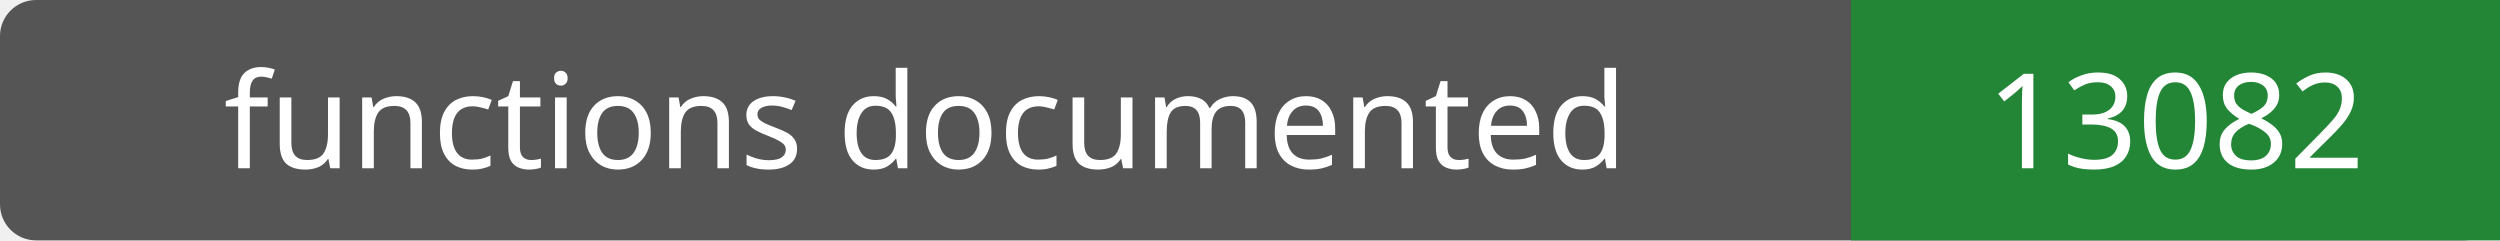
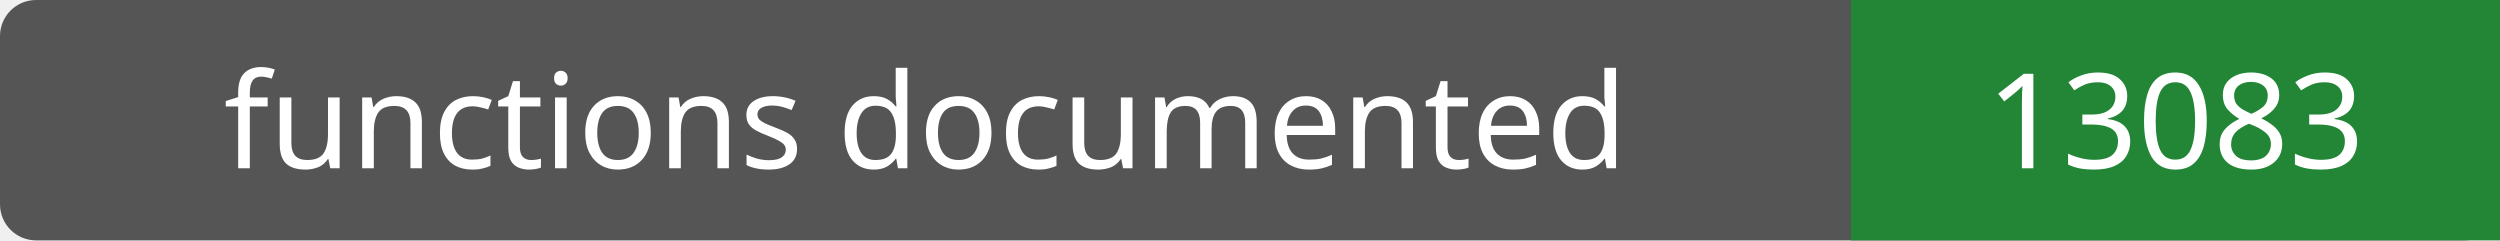
- <svg xmlns="http://www.w3.org/2000/svg" width="208" height="20" role="img" aria-label="functions documented: 13082">
+ <svg xmlns="http://www.w3.org/2000/svg" width="208" height="20" role="img" aria-label="functions documented: 13083">
  <rect width="208" height="20" rx="3" fill="#555" />
  <path fill="#238636" d="M154 0h54v20H154z" />
  <g fill="#fff" text-anchor="middle" font-family="Verdana,sans-serif" font-size="11">
    <text x="77.0" y="14">functions documented</text>
-     <text x="181.0" y="14">13082</text>
+     <text x="181.0" y="14">13083</text>
  </g>
</svg>
